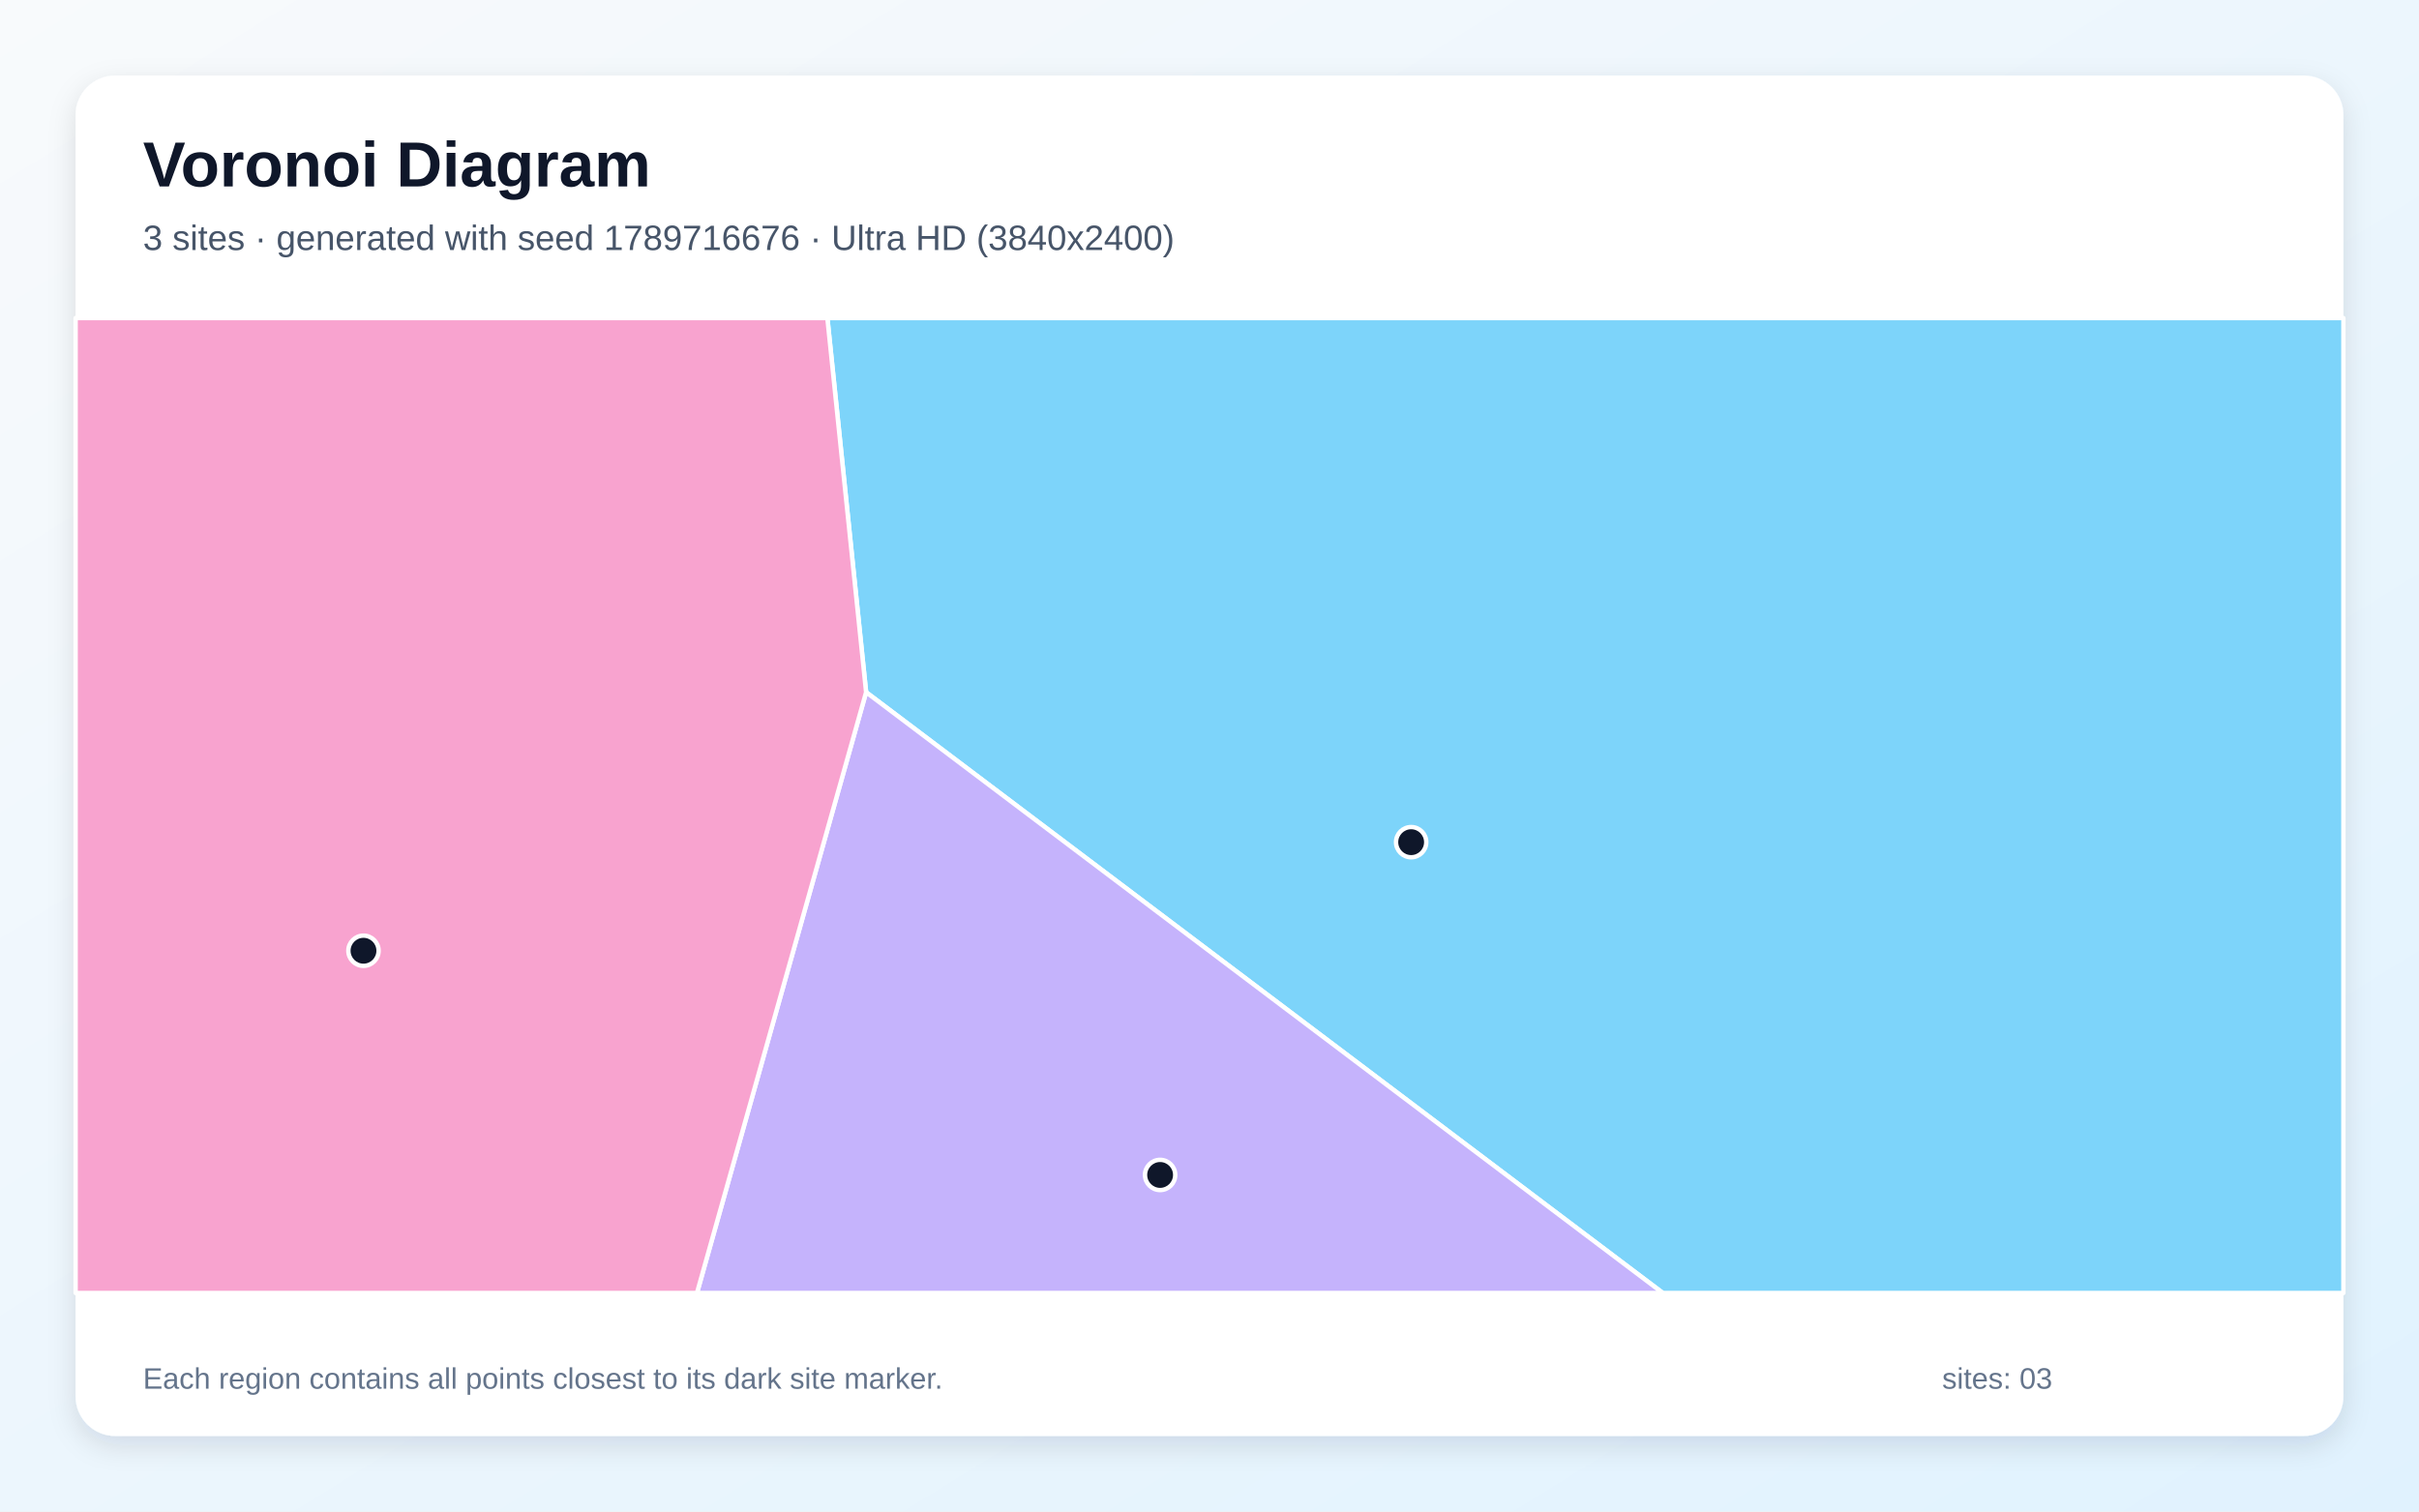
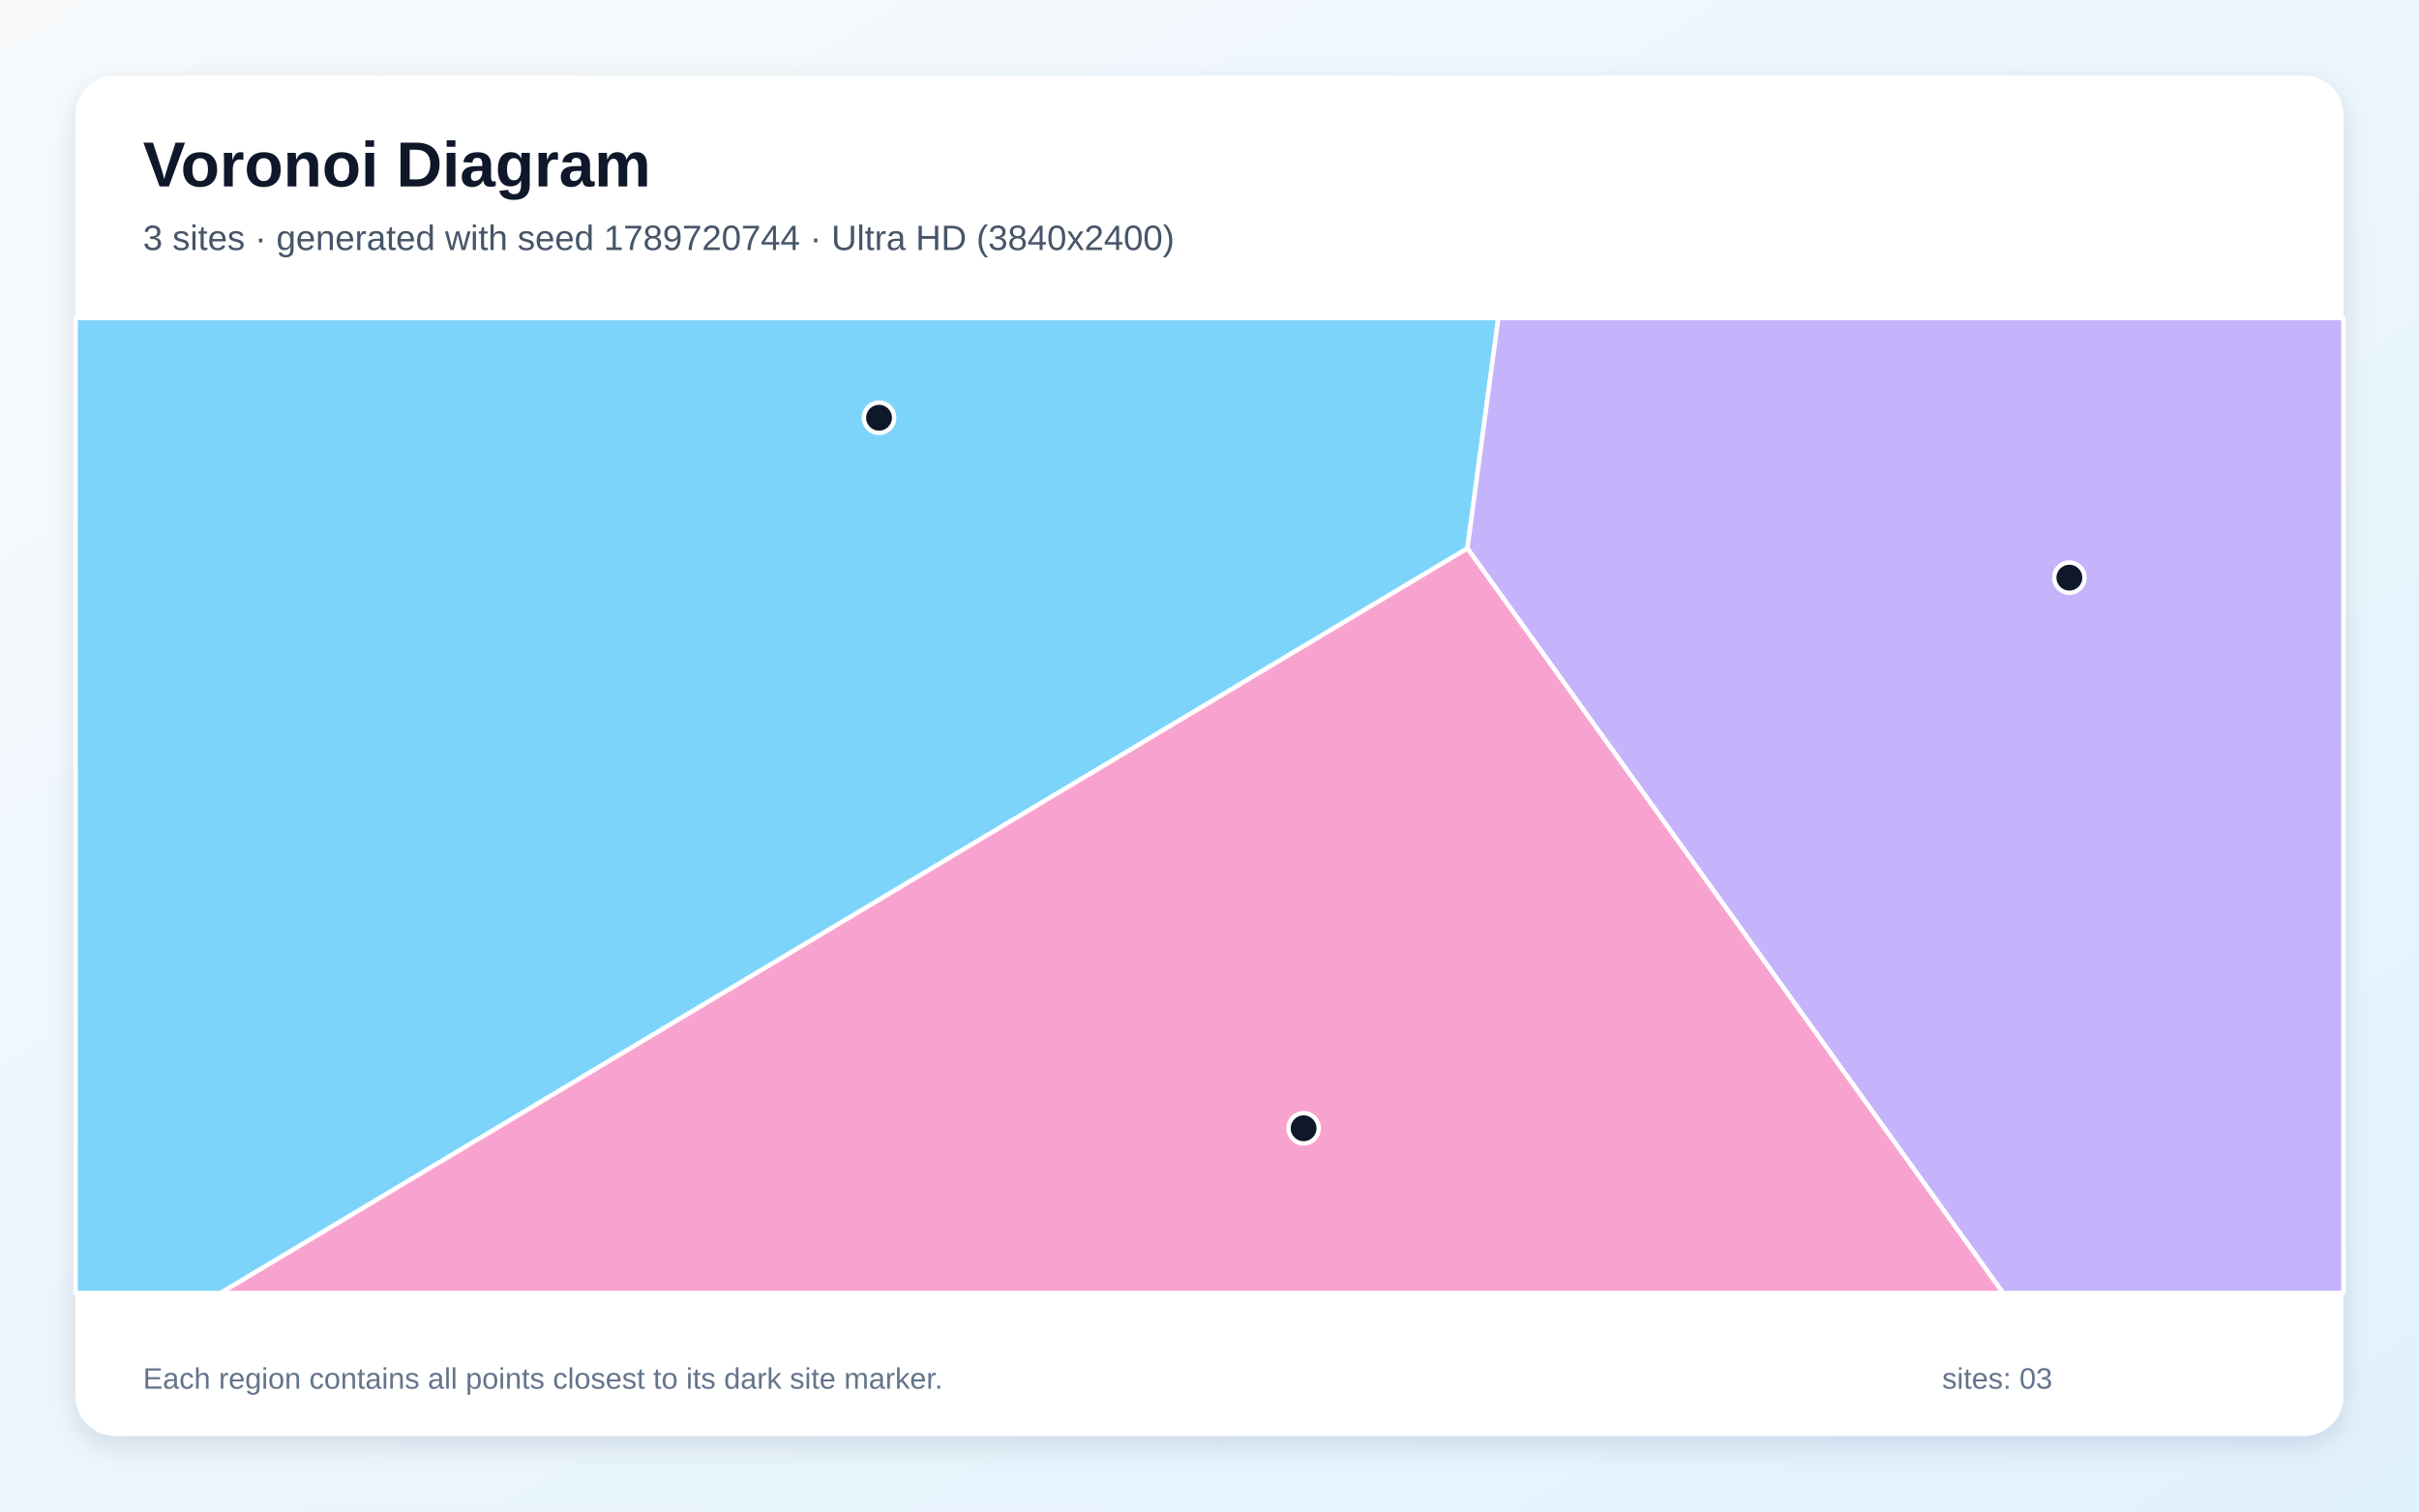
<svg xmlns="http://www.w3.org/2000/svg" width="3840" height="2400" viewBox="0 0 3840 2400" role="img" aria-labelledby="title description">
  <defs>
    <linearGradient id="background" x1="0" y1="0" x2="1" y2="1">
      <stop stop-color="#F8FAFC" />
      <stop offset="1" stop-color="#E0F2FE" />
    </linearGradient>
    <filter id="shadow" x="-5%" y="-5%" width="110%" height="110%">
      <feDropShadow dx="0" dy="15" stdDeviation="22" flood-color="#0F172A" flood-opacity=".12" />
    </filter>
  </defs>
  <rect width="3840" height="2400" fill="url(#background)" />
  <rect x="120" y="120" width="3600" height="2160" rx="63" fill="#FFFFFF" filter="url(#shadow)" />
  <g font-family="Arial, sans-serif">
    <text x="227" y="296" font-size="101" font-weight="700" fill="#0F172A">Voronoi Diagram</text>
-     <text x="227" y="397" font-size="56" fill="#475569">3 sites · generated with seed 1789716676 · Ultra HD (3840x2400)</text>
+     <text x="227" y="397" font-size="56" fill="#475569">3 sites · generated with seed 1789720744 · Ultra HD (3840x2400)</text>
  </g>
  <g stroke="#FFFFFF" stroke-width="7" stroke-linejoin="round">
-     <polygon points="1374.9,1099.1 1313.4,505.0 3720.0,505.0 3720.0,2053.0 2639.6,2053.0" fill="#38BDF8" fill-opacity="0.65" />
-     <polygon points="1374.9,1099.1 2639.6,2053.0 1106.4,2053.0" fill="#A78BFA" fill-opacity="0.65" />
-     <polygon points="120.0,505.0 1313.4,505.0 1374.9,1099.1 1106.4,2053.0 120.0,2053.0" fill="#F472B6" fill-opacity="0.65" />
+     <polygon points="120.0,505.0 2378.5,505.0 2329.4,870.8 350.3,2053.0 120.0,2053.0" fill="#38BDF8" fill-opacity="0.65" />
+     <polygon points="2329.4,870.8 2378.5,505.0 3720.0,505.0 3720.0,2053.0 3179.7,2053.0" fill="#A78BFA" fill-opacity="0.65" />
+     <polygon points="2329.4,870.8 3179.7,2053.0 350.3,2053.0" fill="#F472B6" fill-opacity="0.65" />
  </g>
  <g>
-     <circle cx="2240.1" cy="1337.2" r="24" fill="#0F172A" stroke="#FFFFFF" stroke-width="7" />
-     <circle cx="1841.6" cy="1865.6" r="24" fill="#0F172A" stroke="#FFFFFF" stroke-width="7" />
-     <circle cx="577.0" cy="1509.6" r="24" fill="#0F172A" stroke="#FFFFFF" stroke-width="7" />
+     <circle cx="1395.4" cy="663.3" r="24" fill="#0F172A" stroke="#FFFFFF" stroke-width="7" />
+     <circle cx="3285.0" cy="917.2" r="24" fill="#0F172A" stroke="#FFFFFF" stroke-width="7" />
+     <circle cx="2069.4" cy="1791.5" r="24" fill="#0F172A" stroke="#FFFFFF" stroke-width="7" />
  </g>
  <g font-family="Arial, sans-serif" font-size="47" fill="#64748B">
    <text x="227" y="2205">Each region contains all points closest to its dark site marker.</text>
    <text x="3083" y="2205">sites: 03</text>
  </g>
</svg>
